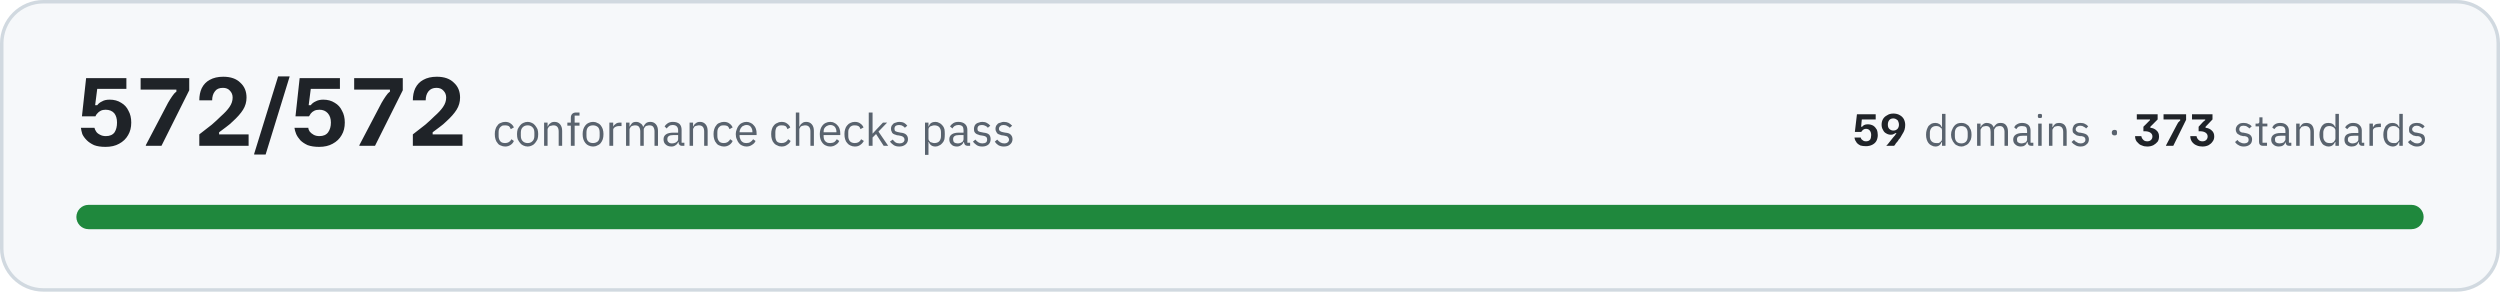
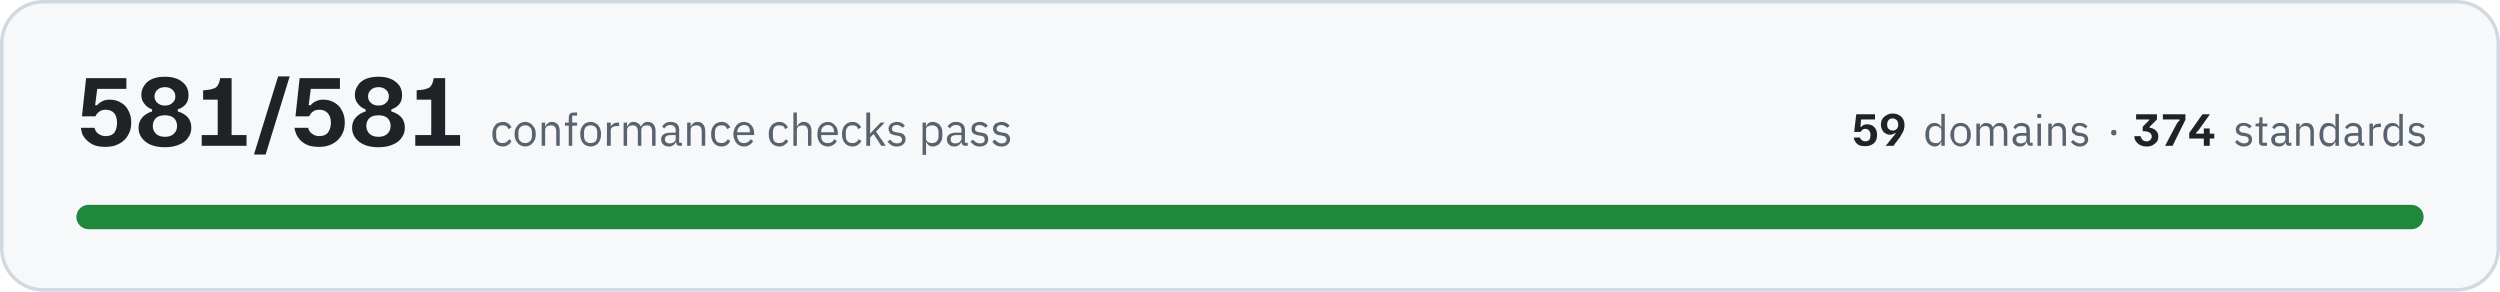
- <svg xmlns="http://www.w3.org/2000/svg" width="720" height="84" viewBox="0 0 7200 840" role="img" aria-label="All 572 conformance checks pass, across 59 domains and 373 standards">
+ <svg xmlns="http://www.w3.org/2000/svg" width="720" height="84" viewBox="0 0 7200 840" role="img" aria-label="All 581 conformance checks pass, across 59 domains and 374 standards">
  <rect x="5" y="5" width="7190" height="830" rx="120" fill="#f6f8fa" stroke="#d1d9e0" stroke-width="10" />
-   <path fill="#1f2328" d="M304 423Q284 423 271 418Q258 412 250 404Q241 395 237 386Q234 376 233 368L272 368Q273 373 277 379Q280 384 288 388Q295 392 305 392Q322 392 330 381Q337 370 337 353Q337 336 329 326Q320 316 304 316Q296 316 290 319Q284 322 280 327Q276 331 275 335L236 335L248 225L364 225L364 256L280 256L274 303L280 303Q285 296 294 292Q302 287 316 287Q335 287 349 296Q363 304 370 319Q378 333 378 353Q378 374 369 389Q360 405 343 414Q327 423 304 423ZM420 420L420 418L484 296Q491 284 496 277Q501 269 508 264L508 258L405 258L405 225L545 225L545 260L465 420L420 420ZM574 420L574 387Q594 371 610 359Q625 346 636 335Q653 320 661 308Q670 295 670 281Q670 269 662 261Q655 253 642 253Q626 253 619 263Q611 273 611 289L574 289Q574 269 581 254Q589 238 604 230Q620 221 643 221Q675 221 692 238Q710 254 710 281Q710 300 700 316Q690 332 670 350Q662 358 651 366Q641 374 631 381L631 387L716 387L716 420L574 420ZM732 445L732 443L801 220L834 220L834 221L765 445L732 445ZM919 423Q900 423 886 418Q873 412 865 404Q857 395 853 386Q849 376 848 368L888 368Q888 373 892 379Q896 384 903 388Q910 392 920 392Q937 392 945 381Q953 370 953 353Q953 336 944 326Q935 316 920 316Q911 316 905 319Q899 322 895 327Q892 331 890 335L851 335L863 225L979 225L979 256L895 256L889 303L895 303Q900 296 909 292Q918 287 931 287Q950 287 964 296Q978 304 985 319Q993 333 993 353Q993 374 984 389Q975 405 958 414Q942 423 919 423ZM1035 420L1035 418L1099 296Q1106 284 1111 277Q1116 269 1123 264L1123 258L1020 258L1020 225L1160 225L1160 260L1080 420L1035 420ZM1189 420L1189 387Q1209 371 1225 359Q1240 346 1251 335Q1268 320 1276 308Q1285 295 1285 281Q1285 269 1277 261Q1270 253 1257 253Q1242 253 1234 263Q1226 273 1226 289L1189 289Q1189 269 1196 254Q1204 238 1219 230Q1235 221 1258 221Q1290 221 1307 238Q1325 254 1325 281Q1325 300 1315 316Q1305 332 1285 350Q1277 358 1266 366Q1256 374 1246 381L1246 387L1332 387L1332 420L1189 420Z" />
-   <path fill="#59636e" d="M1455 422Q1448 422 1442 419Q1436 417 1433 412Q1429 408 1427 401Q1425 395 1425 386Q1425 378 1427 372Q1429 365 1433 361Q1436 356 1442 354Q1448 351 1455 351Q1465 351 1471 356Q1477 360 1480 367L1471 372Q1469 366 1465 363Q1461 361 1455 361Q1450 361 1446 362Q1443 364 1441 366Q1438 369 1437 373Q1436 376 1436 381L1436 392Q1436 401 1441 407Q1445 412 1455 412Q1467 412 1473 401L1480 406Q1477 413 1471 417Q1464 422 1455 422ZM1520 422Q1513 422 1507 419Q1502 417 1498 412Q1494 407 1491 401Q1489 395 1489 386Q1489 379 1491 372Q1494 366 1498 361Q1502 356 1507 354Q1513 351 1520 351Q1526 351 1532 354Q1537 356 1541 361Q1545 366 1548 372Q1550 379 1550 386Q1550 395 1548 401Q1545 407 1541 412Q1537 417 1532 419Q1526 422 1520 422ZM1520 412Q1528 412 1533 407Q1539 402 1539 391L1539 382Q1539 371 1533 366Q1528 361 1520 361Q1511 361 1506 366Q1500 371 1500 382L1500 391Q1500 402 1506 407Q1511 412 1520 412ZM1567 420L1567 353L1577 353L1577 364L1578 364Q1580 358 1585 355Q1589 351 1597 351Q1607 351 1613 358Q1619 365 1619 377L1619 420L1609 420L1609 379Q1609 361 1594 361Q1591 361 1588 362Q1585 362 1582 364Q1580 365 1579 368Q1577 370 1577 373L1577 420L1567 420ZM1644 362L1634 362L1634 353L1644 353L1644 339Q1644 332 1648 328Q1652 324 1659 324L1669 324L1669 333L1655 333L1655 353L1669 353L1669 362L1655 362L1655 420L1644 420L1644 362ZM1708 422Q1701 422 1695 419Q1690 417 1686 412Q1682 407 1680 401Q1678 395 1678 386Q1678 379 1680 372Q1682 366 1686 361Q1690 356 1695 354Q1701 351 1708 351Q1715 351 1720 354Q1726 356 1730 361Q1734 366 1736 372Q1738 379 1738 386Q1738 395 1736 401Q1734 407 1730 412Q1726 417 1720 419Q1715 422 1708 422ZM1708 412Q1716 412 1722 407Q1727 402 1727 391L1727 382Q1727 371 1722 366Q1716 361 1708 361Q1699 361 1694 366Q1689 371 1689 382L1689 391Q1689 402 1694 407Q1699 412 1708 412ZM1755 420L1755 353L1766 353L1766 365L1766 365Q1768 360 1773 357Q1777 353 1786 353L1790 353L1790 363L1784 363Q1775 363 1770 367Q1766 370 1766 374L1766 420L1755 420ZM1803 420L1803 353L1813 353L1813 364L1814 364Q1815 361 1817 359Q1818 357 1820 355Q1822 353 1825 352Q1828 351 1832 351Q1839 351 1844 355Q1850 358 1852 365L1853 365Q1855 360 1860 355Q1865 351 1873 351Q1883 351 1889 358Q1895 365 1895 377L1895 420L1885 420L1885 379Q1885 370 1881 365Q1878 361 1870 361Q1867 361 1864 362Q1861 362 1859 364Q1857 365 1856 368Q1854 370 1854 373L1854 420L1844 420L1844 379Q1844 370 1840 365Q1837 361 1829 361Q1826 361 1823 362Q1821 362 1818 364Q1816 365 1815 368Q1813 370 1813 373L1813 420L1803 420ZM1965 420Q1959 420 1957 417Q1954 414 1954 409L1953 409Q1951 415 1946 418Q1941 422 1934 422Q1923 422 1917 416Q1911 411 1911 401Q1911 392 1918 387Q1925 382 1940 382L1953 382L1953 375Q1953 368 1949 364Q1945 360 1937 360Q1931 360 1927 363Q1923 366 1920 370L1914 364Q1917 359 1923 355Q1929 351 1938 351Q1950 351 1957 357Q1963 363 1963 374L1963 411L1971 411L1971 420L1965 420ZM1935 413Q1939 413 1942 412Q1946 411 1948 409Q1950 408 1952 405Q1953 403 1953 400L1953 389L1939 389Q1930 389 1926 392Q1922 395 1922 400L1922 402Q1922 407 1926 410Q1929 413 1935 413ZM1986 420L1986 353L1996 353L1996 364L1997 364Q1999 358 2004 355Q2008 351 2016 351Q2026 351 2032 358Q2038 365 2038 377L2038 420L2028 420L2028 379Q2028 361 2013 361Q2010 361 2007 362Q2004 362 2001 364Q1999 365 1998 368Q1996 370 1996 373L1996 420L1986 420ZM2085 422Q2078 422 2072 419Q2066 417 2063 412Q2059 408 2057 401Q2055 395 2055 386Q2055 378 2057 372Q2059 365 2063 361Q2066 356 2072 354Q2078 351 2085 351Q2095 351 2101 356Q2107 360 2110 367L2101 372Q2099 366 2095 363Q2091 361 2085 361Q2080 361 2076 362Q2073 364 2071 366Q2068 369 2067 373Q2066 376 2066 381L2066 392Q2066 401 2071 407Q2075 412 2085 412Q2097 412 2103 401L2110 406Q2107 413 2101 417Q2094 422 2085 422ZM2150 422Q2143 422 2137 419Q2132 417 2128 412Q2124 407 2122 401Q2119 395 2119 386Q2119 379 2122 372Q2124 366 2128 361Q2132 356 2137 354Q2143 351 2150 351Q2156 351 2162 354Q2167 356 2171 361Q2175 365 2177 371Q2179 377 2179 384L2179 389L2130 389L2130 392Q2130 396 2132 400Q2133 404 2136 407Q2138 409 2142 411Q2146 412 2150 412Q2157 412 2161 409Q2166 406 2169 401L2176 406Q2173 413 2166 417Q2159 422 2150 422ZM2150 360Q2145 360 2142 362Q2138 363 2136 366Q2133 369 2132 372Q2130 376 2130 380L2130 381L2167 381L2167 380Q2167 371 2162 365Q2158 360 2150 360ZM2251 422Q2244 422 2239 419Q2233 417 2229 412Q2225 408 2223 401Q2221 395 2221 386Q2221 378 2223 372Q2225 365 2229 361Q2233 356 2239 354Q2244 351 2251 351Q2261 351 2267 356Q2273 360 2276 367L2268 372Q2266 366 2262 363Q2258 361 2251 361Q2247 361 2243 362Q2240 364 2237 366Q2235 369 2234 373Q2233 376 2233 381L2233 392Q2233 401 2237 407Q2242 412 2251 412Q2264 412 2270 401L2277 406Q2274 413 2267 417Q2261 422 2251 422ZM2292 324L2302 324L2302 364L2303 364Q2305 358 2310 355Q2314 351 2322 351Q2332 351 2338 358Q2344 365 2344 377L2344 420L2334 420L2334 379Q2334 361 2319 361Q2315 361 2313 362Q2310 362 2307 364Q2305 365 2304 368Q2302 370 2302 373L2302 420L2292 420L2292 324ZM2391 422Q2384 422 2378 419Q2373 417 2369 412Q2365 407 2363 401Q2361 395 2361 386Q2361 379 2363 372Q2365 366 2369 361Q2373 356 2378 354Q2384 351 2391 351Q2398 351 2403 354Q2408 356 2412 361Q2416 365 2418 371Q2420 377 2420 384L2420 389L2372 389L2372 392Q2372 396 2373 400Q2374 404 2377 407Q2379 409 2383 411Q2387 412 2391 412Q2398 412 2403 409Q2407 406 2410 401L2417 406Q2414 413 2407 417Q2400 422 2391 422ZM2391 360Q2387 360 2383 362Q2380 363 2377 366Q2374 369 2373 372Q2372 376 2372 380L2372 381L2409 381L2409 380Q2409 371 2404 365Q2399 360 2391 360ZM2462 422Q2455 422 2449 419Q2444 417 2440 412Q2436 408 2434 401Q2432 395 2432 386Q2432 378 2434 372Q2436 365 2440 361Q2444 356 2449 354Q2455 351 2462 351Q2472 351 2478 356Q2484 360 2487 367L2478 372Q2477 366 2472 363Q2468 361 2462 361Q2457 361 2454 362Q2450 364 2448 366Q2446 369 2444 373Q2443 376 2443 381L2443 392Q2443 401 2448 407Q2453 412 2462 412Q2475 412 2480 401L2488 406Q2484 413 2478 417Q2472 422 2462 422ZM2502 324L2513 324L2513 385L2513 385L2524 373L2543 353L2555 353L2530 379L2558 420L2545 420L2523 386L2513 396L2513 420L2502 420L2502 324ZM2590 422Q2580 422 2574 418Q2568 414 2563 408L2571 402Q2575 407 2579 410Q2584 413 2591 413Q2597 413 2601 410Q2605 407 2605 402Q2605 398 2602 395Q2599 392 2593 391L2588 390Q2583 390 2579 388Q2575 387 2572 385Q2569 383 2568 379Q2566 376 2566 371Q2566 366 2568 362Q2570 359 2573 356Q2576 354 2580 353Q2585 351 2590 351Q2598 351 2604 354Q2609 357 2613 362L2606 368Q2604 365 2600 363Q2596 360 2589 360Q2583 360 2579 363Q2576 366 2576 371Q2576 376 2579 378Q2583 380 2589 381L2594 382Q2605 383 2610 388Q2615 393 2615 401Q2615 410 2608 416Q2601 422 2590 422ZM2664 353L2674 353L2674 364L2675 364Q2677 357 2682 354Q2687 351 2694 351Q2700 351 2705 354Q2710 356 2714 361Q2718 365 2720 372Q2721 378 2721 386Q2721 395 2720 401Q2718 408 2714 412Q2710 417 2705 419Q2700 422 2694 422Q2680 422 2675 409L2674 409L2674 446L2664 446L2664 353ZM2691 412Q2700 412 2705 407Q2710 401 2710 392L2710 381Q2710 372 2705 366Q2700 361 2691 361Q2688 361 2685 362Q2681 363 2679 364Q2677 366 2675 368Q2674 371 2674 374L2674 399Q2674 402 2675 404Q2677 407 2679 409Q2681 410 2685 411Q2688 412 2691 412ZM2788 420Q2782 420 2779 417Q2777 414 2776 409L2775 409Q2773 415 2768 418Q2763 422 2756 422Q2745 422 2740 416Q2734 411 2734 401Q2734 392 2741 387Q2748 382 2762 382L2775 382L2775 375Q2775 368 2772 364Q2768 360 2760 360Q2754 360 2749 363Q2745 366 2743 370L2736 364Q2739 359 2745 355Q2751 351 2760 351Q2772 351 2779 357Q2786 363 2786 374L2786 411L2794 411L2794 420L2788 420ZM2758 413Q2762 413 2765 412Q2768 411 2771 409Q2773 408 2774 405Q2775 403 2775 400L2775 389L2762 389Q2753 389 2749 392Q2745 395 2745 400L2745 402Q2745 407 2748 410Q2752 413 2758 413ZM2829 422Q2819 422 2813 418Q2807 414 2802 408L2809 402Q2813 407 2818 410Q2823 413 2829 413Q2836 413 2840 410Q2843 407 2843 402Q2843 398 2841 395Q2838 392 2832 391L2826 390Q2822 390 2818 388Q2814 387 2811 385Q2808 383 2806 379Q2805 376 2805 371Q2805 366 2807 362Q2808 359 2812 356Q2815 354 2819 353Q2824 351 2829 351Q2837 351 2842 354Q2848 357 2852 362L2845 368Q2843 365 2839 363Q2834 360 2828 360Q2821 360 2818 363Q2815 366 2815 371Q2815 376 2818 378Q2821 380 2828 381L2833 382Q2844 383 2849 388Q2853 393 2853 401Q2853 410 2847 416Q2840 422 2829 422ZM2891 422Q2882 422 2875 418Q2869 414 2865 408L2872 402Q2876 407 2881 410Q2886 413 2892 413Q2899 413 2902 410Q2906 407 2906 402Q2906 398 2903 395Q2901 392 2894 391L2889 390Q2884 390 2880 388Q2876 387 2873 385Q2871 383 2869 379Q2867 376 2867 371Q2867 366 2869 362Q2871 359 2874 356Q2877 354 2882 353Q2886 351 2891 351Q2899 351 2905 354Q2910 357 2915 362L2908 368Q2906 365 2901 363Q2897 360 2890 360Q2884 360 2881 363Q2877 366 2877 371Q2877 376 2881 378Q2884 380 2890 381L2895 382Q2907 383 2911 388Q2916 393 2916 401Q2916 410 2909 416Q2903 422 2891 422Z" />
-   <path fill="#1f2328" d="M5374 421Q5365 421 5358 419Q5352 416 5348 412Q5345 408 5343 404Q5341 399 5341 396L5359 396Q5359 398 5361 401Q5363 403 5366 405Q5369 407 5374 407Q5382 407 5386 402Q5389 397 5389 389Q5389 381 5385 376Q5381 371 5374 371Q5370 371 5367 373Q5364 374 5363 377Q5361 379 5360 380L5342 380L5348 329L5402 329L5402 344L5362 344L5360 365L5363 365Q5365 362 5369 360Q5373 358 5379 358Q5388 358 5395 362Q5401 366 5405 373Q5408 380 5408 389Q5408 398 5404 406Q5400 413 5392 417Q5384 421 5374 421ZM5433 420L5433 419Q5436 417 5441 410Q5446 404 5453 395Q5458 390 5460 386Q5462 383 5462 383L5460 383Q5458 384 5454 386Q5451 388 5446 388Q5438 388 5432 384Q5426 381 5423 374Q5419 368 5419 359Q5419 350 5423 343Q5427 336 5435 332Q5442 327 5453 327Q5464 327 5472 332Q5479 336 5483 343Q5487 351 5487 360Q5487 367 5485 374Q5483 380 5479 386Q5476 392 5472 398Q5472 398 5470 400Q5468 402 5466 406Q5463 410 5460 413Q5458 417 5455 420L5433 420ZM5453 376Q5460 376 5465 371Q5469 366 5469 359Q5469 354 5467 350Q5466 346 5462 344Q5458 341 5453 341Q5445 341 5441 346Q5437 351 5437 359Q5437 367 5441 371Q5446 376 5453 376Z" />
-   <path fill="#59636e" d="M5593 409L5592 409Q5587 422 5574 422Q5568 422 5563 419Q5558 417 5554 412Q5551 408 5549 402Q5547 396 5547 388Q5547 380 5549 374Q5551 368 5554 363Q5558 359 5563 356Q5568 354 5574 354Q5580 354 5585 357Q5590 360 5592 366L5593 366L5593 328L5603 328L5603 420L5593 420L5593 409ZM5576 412Q5580 412 5583 412Q5586 411 5588 409Q5590 407 5592 405Q5593 402 5593 399L5593 375Q5593 373 5592 370Q5590 368 5588 367Q5586 365 5583 364Q5580 363 5576 363Q5568 363 5563 368Q5558 374 5558 382L5558 393Q5558 402 5563 407Q5568 412 5576 412ZM5649 422Q5642 422 5637 419Q5631 417 5628 412Q5624 408 5622 402Q5619 396 5619 388Q5619 380 5622 374Q5624 368 5628 363Q5631 359 5637 356Q5642 354 5649 354Q5655 354 5660 356Q5666 359 5670 363Q5673 368 5676 374Q5678 380 5678 388Q5678 396 5676 402Q5673 408 5670 412Q5666 417 5660 419Q5655 422 5649 422ZM5649 413Q5657 413 5662 408Q5667 403 5667 392L5667 383Q5667 373 5662 368Q5657 363 5649 363Q5640 363 5635 368Q5630 373 5630 383L5630 392Q5630 403 5635 408Q5640 413 5649 413ZM5694 420L5694 356L5704 356L5704 366L5705 366Q5706 363 5707 361Q5709 359 5711 358Q5713 356 5716 355Q5718 354 5722 354Q5728 354 5734 357Q5739 360 5742 367L5742 367Q5744 362 5749 358Q5753 354 5762 354Q5772 354 5777 360Q5783 367 5783 379L5783 420L5773 420L5773 380Q5773 372 5769 367Q5766 363 5759 363Q5756 363 5753 364Q5750 364 5748 366Q5746 368 5745 370Q5743 372 5743 375L5743 420L5733 420L5733 380Q5733 372 5730 367Q5727 363 5720 363Q5717 363 5714 364Q5711 364 5709 366Q5707 368 5706 370Q5704 372 5704 375L5704 420L5694 420ZM5850 420Q5845 420 5842 417Q5840 414 5839 409L5838 409Q5836 416 5831 419Q5827 422 5820 422Q5810 422 5804 416Q5798 411 5798 402Q5798 393 5805 388Q5812 383 5826 383L5838 383L5838 377Q5838 370 5835 366Q5831 363 5823 363Q5817 363 5813 365Q5809 368 5807 372L5801 367Q5803 361 5809 358Q5815 354 5824 354Q5835 354 5842 360Q5848 366 5848 376L5848 411L5856 411L5856 420L5850 420ZM5821 413Q5825 413 5828 412Q5831 411 5834 410Q5836 408 5837 406Q5838 404 5838 401L5838 391L5825 391Q5817 391 5813 393Q5809 396 5809 400L5809 403Q5809 408 5812 410Q5816 413 5821 413ZM5875 340Q5872 340 5870 339Q5869 337 5869 335L5869 333Q5869 331 5870 329Q5872 328 5875 328Q5878 328 5880 329Q5881 331 5881 333L5881 335Q5881 337 5880 339Q5878 340 5875 340ZM5870 356L5880 356L5880 420L5870 420L5870 356ZM5901 420L5901 356L5911 356L5911 366L5912 366Q5914 361 5919 357Q5923 354 5930 354Q5940 354 5946 360Q5952 367 5952 379L5952 420L5942 420L5942 380Q5942 363 5927 363Q5924 363 5921 364Q5918 364 5916 366Q5914 368 5913 370Q5911 372 5911 375L5911 420L5901 420ZM5992 422Q5983 422 5977 418Q5971 415 5966 409L5973 403Q5977 408 5982 410Q5986 413 5992 413Q5999 413 6002 410Q6006 408 6006 402Q6006 399 6004 396Q6001 393 5995 392L5990 392Q5985 391 5981 390Q5978 388 5975 386Q5972 384 5970 381Q5969 378 5969 373Q5969 368 5971 365Q5972 361 5975 359Q5978 356 5983 355Q5987 354 5992 354Q6000 354 6005 357Q6010 359 6014 364L6008 370Q6006 367 6001 365Q5997 362 5991 362Q5985 362 5982 365Q5978 368 5978 372Q5978 377 5982 379Q5985 382 5991 382L5996 383Q6007 385 6011 389Q6016 394 6016 401Q6016 411 6009 416Q6003 422 5992 422Z" />
-   <path fill="#59636e" d="M6090 390Q6086 390 6084 388Q6082 386 6082 383L6082 381Q6082 378 6084 376Q6086 374 6090 374Q6094 374 6096 376Q6097 378 6097 381L6097 383Q6097 386 6096 388Q6094 390 6090 390Z" />
-   <path fill="#1f2328" d="M6184 422Q6175 422 6169 419Q6162 417 6158 412Q6153 408 6151 403Q6149 398 6149 392L6167 392Q6168 398 6172 402Q6176 407 6184 407Q6191 407 6195 403Q6199 399 6199 393Q6199 386 6193 382Q6187 378 6177 378L6173 378L6173 365L6184 354Q6186 352 6188 350Q6190 348 6192 346L6192 344L6154 344L6154 329L6214 329L6214 344L6193 365L6193 368Q6204 369 6211 376Q6218 382 6218 393Q6218 402 6214 408Q6209 414 6202 418Q6194 422 6184 422ZM6238 420L6238 419L6268 362Q6271 356 6273 353Q6276 350 6279 347L6279 344L6231 344L6231 329L6296 329L6296 345L6259 420L6238 420ZM6343 422Q6334 422 6327 419Q6321 417 6316 412Q6312 408 6310 403Q6308 398 6308 392L6326 392Q6327 398 6331 402Q6335 407 6343 407Q6350 407 6354 403Q6358 399 6358 393Q6358 386 6352 382Q6346 378 6336 378L6332 378L6332 365L6342 354Q6344 352 6346 350Q6349 348 6351 346L6351 344L6313 344L6313 329L6372 329L6372 344L6352 365L6352 368Q6363 369 6370 376Q6377 382 6377 393Q6377 402 6372 408Q6368 414 6361 418Q6353 422 6343 422Z" />
+   <path fill="#1f2328" d="M304 423Q284 423 271 418Q258 412 250 404Q241 395 237 386Q234 376 233 368L272 368Q273 373 277 379Q280 384 288 388Q295 392 305 392Q322 392 330 381Q337 370 337 353Q337 336 329 326Q320 316 304 316Q296 316 290 319Q284 322 280 327Q276 331 275 335L236 335L248 225L364 225L364 256L280 256L274 303L280 303Q285 296 294 292Q302 287 316 287Q335 287 349 296Q363 304 370 319Q378 333 378 353Q378 374 369 389Q360 405 343 414Q327 423 304 423ZM475 424Q439 424 419 408Q399 392 399 368Q399 350 410 338Q421 326 438 321L438 315Q424 310 416 299Q407 289 407 273Q407 259 415 247Q422 235 437 228Q452 221 475 221Q507 221 525 236Q543 250 543 274Q543 290 535 300Q527 310 512 315L512 321Q530 326 541 338Q551 350 551 368Q551 384 542 396Q534 409 517 416Q500 424 475 424ZM475 394Q492 394 501 385Q510 376 510 363Q510 349 501 340Q492 332 475 332Q458 332 449 340Q440 349 440 363Q440 376 449 385Q458 394 475 394ZM475 304Q489 304 497 296Q505 289 505 278Q505 266 497 259Q489 251 475 251Q461 251 453 259Q445 266 445 278Q445 289 453 296Q461 304 475 304ZM581 420L581 389L627 389L627 287L585 287L585 260L597 259Q608 258 615 255Q623 253 627 246Q632 239 634 225L667 225L667 389L710 389L710 420L581 420ZM732 445L732 443L801 220L834 220L834 221L765 445L732 445ZM919 423Q900 423 886 418Q873 412 865 404Q857 395 853 386Q849 376 848 368L888 368Q888 373 892 379Q896 384 903 388Q910 392 920 392Q937 392 945 381Q953 370 953 353Q953 336 944 326Q935 316 920 316Q911 316 905 319Q899 322 895 327Q892 331 890 335L851 335L863 225L979 225L979 256L895 256L889 303L895 303Q900 296 909 292Q918 287 931 287Q950 287 964 296Q978 304 985 319Q993 333 993 353Q993 374 984 389Q975 405 958 414Q942 423 919 423ZM1090 424Q1054 424 1034 408Q1014 392 1014 368Q1014 350 1025 338Q1036 326 1053 321L1053 315Q1039 310 1031 299Q1022 289 1022 273Q1022 259 1030 247Q1037 235 1052 228Q1067 221 1090 221Q1122 221 1140 236Q1158 250 1158 274Q1158 290 1150 300Q1142 310 1127 315L1127 321Q1145 326 1156 338Q1166 350 1166 368Q1166 384 1157 396Q1149 409 1132 416Q1115 424 1090 424ZM1090 394Q1107 394 1116 385Q1125 376 1125 363Q1125 349 1116 340Q1107 332 1090 332Q1073 332 1064 340Q1055 349 1055 363Q1055 376 1064 385Q1073 394 1090 394ZM1090 304Q1104 304 1112 296Q1120 289 1120 278Q1120 266 1112 259Q1104 251 1090 251Q1076 251 1068 259Q1060 266 1060 278Q1060 289 1068 296Q1076 304 1090 304ZM1196 420L1196 389L1242 389L1242 287L1200 287L1200 260L1212 259Q1223 258 1230 255Q1238 253 1242 246Q1247 239 1249 225L1282 225L1282 389L1325 389L1325 420L1196 420Z" />
+   <path fill="#59636e" d="M1448 422Q1441 422 1435 419Q1429 417 1426 412Q1422 408 1420 401Q1418 395 1418 386Q1418 378 1420 372Q1422 365 1426 361Q1429 356 1435 354Q1441 351 1448 351Q1458 351 1464 356Q1470 360 1473 367L1464 372Q1462 366 1458 363Q1454 361 1448 361Q1443 361 1439 362Q1436 364 1434 366Q1431 369 1430 373Q1429 376 1429 381L1429 392Q1429 401 1434 407Q1438 412 1448 412Q1460 412 1466 401L1473 406Q1470 413 1464 417Q1457 422 1448 422ZM1513 422Q1506 422 1500 419Q1495 417 1491 412Q1487 407 1484 401Q1482 395 1482 386Q1482 379 1484 372Q1487 366 1491 361Q1495 356 1500 354Q1506 351 1513 351Q1519 351 1525 354Q1530 356 1534 361Q1538 366 1541 372Q1543 379 1543 386Q1543 395 1541 401Q1538 407 1534 412Q1530 417 1525 419Q1519 422 1513 422ZM1513 412Q1521 412 1526 407Q1532 402 1532 391L1532 382Q1532 371 1526 366Q1521 361 1513 361Q1504 361 1499 366Q1493 371 1493 382L1493 391Q1493 402 1499 407Q1504 412 1513 412ZM1560 420L1560 353L1570 353L1570 364L1571 364Q1573 358 1578 355Q1582 351 1590 351Q1600 351 1606 358Q1612 365 1612 377L1612 420L1602 420L1602 379Q1602 361 1587 361Q1584 361 1581 362Q1578 362 1575 364Q1573 365 1572 368Q1570 370 1570 373L1570 420L1560 420ZM1638 362L1627 362L1627 353L1638 353L1638 339Q1638 332 1641 328Q1645 324 1652 324L1662 324L1662 333L1648 333L1648 353L1662 353L1662 362L1648 362L1648 420L1638 420L1638 362ZM1701 422Q1694 422 1688 419Q1683 417 1679 412Q1675 407 1673 401Q1671 395 1671 386Q1671 379 1673 372Q1675 366 1679 361Q1683 356 1688 354Q1694 351 1701 351Q1708 351 1713 354Q1719 356 1723 361Q1727 366 1729 372Q1731 379 1731 386Q1731 395 1729 401Q1727 407 1723 412Q1719 417 1713 419Q1708 422 1701 422ZM1701 412Q1709 412 1715 407Q1720 402 1720 391L1720 382Q1720 371 1715 366Q1709 361 1701 361Q1692 361 1687 366Q1682 371 1682 382L1682 391Q1682 402 1687 407Q1692 412 1701 412ZM1748 420L1748 353L1759 353L1759 365L1759 365Q1761 360 1766 357Q1770 353 1779 353L1783 353L1783 363L1777 363Q1768 363 1763 367Q1759 370 1759 374L1759 420L1748 420ZM1796 420L1796 353L1806 353L1806 364L1807 364Q1808 361 1810 359Q1811 357 1813 355Q1815 353 1818 352Q1821 351 1825 351Q1832 351 1837 355Q1843 358 1846 365L1846 365Q1848 360 1853 355Q1858 351 1866 351Q1876 351 1882 358Q1888 365 1888 377L1888 420L1878 420L1878 379Q1878 370 1874 365Q1871 361 1863 361Q1860 361 1857 362Q1854 362 1852 364Q1850 365 1849 368Q1847 370 1847 373L1847 420L1837 420L1837 379Q1837 370 1833 365Q1830 361 1822 361Q1819 361 1816 362Q1814 362 1811 364Q1809 365 1808 368Q1806 370 1806 373L1806 420L1796 420ZM1958 420Q1952 420 1950 417Q1947 414 1947 409L1946 409Q1944 415 1939 418Q1934 422 1927 422Q1916 422 1910 416Q1904 411 1904 401Q1904 392 1911 387Q1918 382 1933 382L1946 382L1946 375Q1946 368 1942 364Q1938 360 1930 360Q1924 360 1920 363Q1916 366 1913 370L1907 364Q1910 359 1916 355Q1922 351 1931 351Q1943 351 1950 357Q1956 363 1956 374L1956 411L1964 411L1964 420L1958 420ZM1928 413Q1932 413 1935 412Q1939 411 1941 409Q1943 408 1945 405Q1946 403 1946 400L1946 389L1932 389Q1923 389 1919 392Q1915 395 1915 400L1915 402Q1915 407 1919 410Q1922 413 1928 413ZM1979 420L1979 353L1989 353L1989 364L1990 364Q1992 358 1997 355Q2001 351 2009 351Q2019 351 2025 358Q2031 365 2031 377L2031 420L2021 420L2021 379Q2021 361 2006 361Q2003 361 2000 362Q1997 362 1994 364Q1992 365 1991 368Q1989 370 1989 373L1989 420L1979 420ZM2078 422Q2071 422 2065 419Q2060 417 2056 412Q2052 408 2050 401Q2048 395 2048 386Q2048 378 2050 372Q2052 365 2056 361Q2060 356 2065 354Q2071 351 2078 351Q2088 351 2094 356Q2100 360 2103 367L2094 372Q2092 366 2088 363Q2084 361 2078 361Q2073 361 2070 362Q2066 364 2064 366Q2061 369 2060 373Q2059 376 2059 381L2059 392Q2059 401 2064 407Q2068 412 2078 412Q2090 412 2096 401L2103 406Q2100 413 2094 417Q2087 422 2078 422ZM2143 422Q2136 422 2130 419Q2125 417 2121 412Q2117 407 2115 401Q2112 395 2112 386Q2112 379 2115 372Q2117 366 2121 361Q2125 356 2130 354Q2136 351 2143 351Q2149 351 2155 354Q2160 356 2164 361Q2168 365 2170 371Q2172 377 2172 384L2172 389L2123 389L2123 392Q2123 396 2125 400Q2126 404 2129 407Q2131 409 2135 411Q2139 412 2143 412Q2150 412 2154 409Q2159 406 2162 401L2169 406Q2166 413 2159 417Q2152 422 2143 422ZM2143 360Q2138 360 2135 362Q2131 363 2129 366Q2126 369 2125 372Q2123 376 2123 380L2123 381L2160 381L2160 380Q2160 371 2156 365Q2151 360 2143 360ZM2244 422Q2237 422 2232 419Q2226 417 2222 412Q2218 408 2216 401Q2214 395 2214 386Q2214 378 2216 372Q2218 365 2222 361Q2226 356 2232 354Q2237 351 2244 351Q2254 351 2260 356Q2266 360 2269 367L2261 372Q2259 366 2255 363Q2251 361 2244 361Q2240 361 2236 362Q2233 364 2230 366Q2228 369 2227 373Q2226 376 2226 381L2226 392Q2226 401 2230 407Q2235 412 2244 412Q2257 412 2263 401L2270 406Q2267 413 2260 417Q2254 422 2244 422ZM2285 324L2295 324L2295 364L2296 364Q2298 358 2303 355Q2307 351 2315 351Q2325 351 2331 358Q2337 365 2337 377L2337 420L2327 420L2327 379Q2327 361 2312 361Q2308 361 2306 362Q2303 362 2300 364Q2298 365 2297 368Q2295 370 2295 373L2295 420L2285 420L2285 324ZM2384 422Q2377 422 2371 419Q2366 417 2362 412Q2358 407 2356 401Q2354 395 2354 386Q2354 379 2356 372Q2358 366 2362 361Q2366 356 2371 354Q2377 351 2384 351Q2391 351 2396 354Q2401 356 2405 361Q2409 365 2411 371Q2413 377 2413 384L2413 389L2365 389L2365 392Q2365 396 2366 400Q2367 404 2370 407Q2372 409 2376 411Q2380 412 2385 412Q2391 412 2396 409Q2400 406 2403 401L2410 406Q2407 413 2400 417Q2393 422 2384 422ZM2384 360Q2380 360 2376 362Q2373 363 2370 366Q2367 369 2366 372Q2365 376 2365 380L2365 381L2402 381L2402 380Q2402 371 2397 365Q2392 360 2384 360ZM2455 422Q2448 422 2442 419Q2437 417 2433 412Q2429 408 2427 401Q2425 395 2425 386Q2425 378 2427 372Q2429 365 2433 361Q2437 356 2442 354Q2448 351 2455 351Q2465 351 2471 356Q2477 360 2480 367L2471 372Q2470 366 2465 363Q2461 361 2455 361Q2450 361 2447 362Q2443 364 2441 366Q2439 369 2437 373Q2436 376 2436 381L2436 392Q2436 401 2441 407Q2446 412 2455 412Q2468 412 2473 401L2481 406Q2477 413 2471 417Q2465 422 2455 422ZM2495 324L2506 324L2506 385L2506 385L2517 373L2536 353L2548 353L2523 379L2551 420L2538 420L2516 386L2506 396L2506 420L2495 420L2495 324ZM2583 422Q2573 422 2567 418Q2561 414 2556 408L2564 402Q2568 407 2572 410Q2577 413 2584 413Q2590 413 2594 410Q2598 407 2598 402Q2598 398 2595 395Q2593 392 2586 391L2581 390Q2576 390 2572 388Q2568 387 2565 385Q2562 383 2561 379Q2559 376 2559 371Q2559 366 2561 362Q2563 359 2566 356Q2569 354 2573 353Q2578 351 2583 351Q2591 351 2597 354Q2602 357 2606 362L2599 368Q2597 365 2593 363Q2589 360 2582 360Q2576 360 2572 363Q2569 366 2569 371Q2569 376 2572 378Q2576 380 2582 381L2587 382Q2598 383 2603 388Q2608 393 2608 401Q2608 410 2601 416Q2594 422 2583 422ZM2657 353L2667 353L2667 364L2668 364Q2670 357 2675 354Q2680 351 2687 351Q2693 351 2698 354Q2704 356 2707 361Q2711 365 2713 372Q2714 378 2714 386Q2714 395 2713 401Q2711 408 2707 412Q2704 417 2698 419Q2693 422 2687 422Q2673 422 2668 409L2667 409L2667 446L2657 446L2657 353ZM2684 412Q2693 412 2698 407Q2703 401 2703 392L2703 381Q2703 372 2698 366Q2693 361 2684 361Q2681 361 2678 362Q2674 363 2672 364Q2670 366 2668 368Q2667 371 2667 374L2667 399Q2667 402 2668 404Q2670 407 2672 409Q2674 410 2678 411Q2681 412 2684 412ZM2781 420Q2775 420 2772 417Q2770 414 2769 409L2769 409Q2766 415 2761 418Q2756 422 2749 422Q2738 422 2733 416Q2727 411 2727 401Q2727 392 2734 387Q2741 382 2755 382L2769 382L2769 375Q2769 368 2765 364Q2761 360 2753 360Q2747 360 2742 363Q2738 366 2736 370L2729 364Q2732 359 2738 355Q2744 351 2753 351Q2765 351 2772 357Q2779 363 2779 374L2779 411L2787 411L2787 420L2781 420ZM2751 413Q2755 413 2758 412Q2761 411 2764 409Q2766 408 2767 405Q2769 403 2769 400L2769 389L2755 389Q2746 389 2742 392Q2738 395 2738 400L2738 402Q2738 407 2741 410Q2745 413 2751 413ZM2822 422Q2812 422 2806 418Q2800 414 2795 408L2802 402Q2806 407 2811 410Q2816 413 2822 413Q2829 413 2833 410Q2836 407 2836 402Q2836 398 2834 395Q2831 392 2825 391L2819 390Q2815 390 2811 388Q2807 387 2804 385Q2801 383 2799 379Q2798 376 2798 371Q2798 366 2800 362Q2801 359 2805 356Q2808 354 2812 353Q2817 351 2822 351Q2830 351 2835 354Q2841 357 2845 362L2838 368Q2836 365 2832 363Q2827 360 2821 360Q2814 360 2811 363Q2808 366 2808 371Q2808 376 2811 378Q2814 380 2821 381L2826 382Q2837 383 2842 388Q2846 393 2846 401Q2846 410 2840 416Q2833 422 2822 422ZM2884 422Q2875 422 2868 418Q2862 414 2858 408L2865 402Q2869 407 2874 410Q2879 413 2885 413Q2892 413 2895 410Q2899 407 2899 402Q2899 398 2896 395Q2894 392 2887 391L2882 390Q2877 390 2873 388Q2869 387 2867 385Q2864 383 2862 379Q2860 376 2860 371Q2860 366 2862 362Q2864 359 2867 356Q2870 354 2875 353Q2879 351 2884 351Q2892 351 2898 354Q2903 357 2908 362L2901 368Q2899 365 2894 363Q2890 360 2883 360Q2877 360 2874 363Q2870 366 2870 371Q2870 376 2874 378Q2877 380 2883 381L2888 382Q2900 383 2904 388Q2909 393 2909 401Q2909 410 2902 416Q2896 422 2884 422Z" />
+   <path fill="#1f2328" d="M5372 421Q5363 421 5356 419Q5350 416 5346 412Q5343 408 5341 404Q5339 399 5339 396L5357 396Q5357 398 5359 401Q5361 403 5364 405Q5367 407 5372 407Q5380 407 5384 402Q5387 397 5387 389Q5387 381 5383 376Q5379 371 5372 371Q5368 371 5365 373Q5362 374 5361 377Q5359 379 5358 380L5340 380L5346 329L5400 329L5400 344L5360 344L5358 365L5361 365Q5363 362 5367 360Q5371 358 5377 358Q5386 358 5393 362Q5399 366 5403 373Q5406 380 5406 389Q5406 398 5402 406Q5398 413 5390 417Q5382 421 5372 421ZM5431 420L5431 419Q5434 417 5439 410Q5444 404 5451 395Q5456 390 5458 386Q5460 383 5460 383L5458 383Q5456 384 5453 386Q5449 388 5444 388Q5436 388 5430 384Q5424 381 5421 374Q5417 368 5417 359Q5417 350 5421 343Q5425 336 5433 332Q5440 327 5451 327Q5462 327 5470 332Q5477 336 5481 343Q5485 351 5485 360Q5485 367 5483 374Q5481 380 5477 386Q5474 392 5470 398Q5470 398 5468 400Q5466 402 5464 406Q5461 410 5458 413Q5456 417 5453 420L5431 420ZM5451 376Q5458 376 5463 371Q5467 366 5467 359Q5467 354 5465 350Q5464 346 5460 344Q5456 341 5451 341Q5443 341 5439 346Q5435 351 5435 359Q5435 367 5439 371Q5444 376 5451 376Z" />
+   <path fill="#59636e" d="M5591 409L5590 409Q5585 422 5572 422Q5566 422 5561 419Q5556 417 5552 412Q5549 408 5547 402Q5545 396 5545 388Q5545 380 5547 374Q5549 368 5552 363Q5556 359 5561 356Q5566 354 5572 354Q5578 354 5583 357Q5588 360 5590 366L5591 366L5591 328L5601 328L5601 420L5591 420L5591 409ZM5574 412Q5578 412 5581 412Q5584 411 5586 409Q5588 407 5590 405Q5591 402 5591 399L5591 375Q5591 373 5590 370Q5588 368 5586 367Q5584 365 5581 364Q5578 363 5574 363Q5566 363 5561 368Q5556 374 5556 382L5556 393Q5556 402 5561 407Q5566 412 5574 412ZM5647 422Q5640 422 5635 419Q5629 417 5626 412Q5622 408 5620 402Q5617 396 5617 388Q5617 380 5620 374Q5622 368 5626 363Q5629 359 5635 356Q5640 354 5647 354Q5653 354 5658 356Q5664 359 5668 363Q5671 368 5674 374Q5676 380 5676 388Q5676 396 5674 402Q5671 408 5668 412Q5664 417 5658 419Q5653 422 5647 422ZM5647 413Q5655 413 5660 408Q5665 403 5665 392L5665 383Q5665 373 5660 368Q5655 363 5647 363Q5638 363 5633 368Q5628 373 5628 383L5628 392Q5628 403 5633 408Q5638 413 5647 413ZM5692 420L5692 356L5702 356L5702 366L5703 366Q5704 363 5705 361Q5707 359 5709 358Q5711 356 5714 355Q5716 354 5720 354Q5726 354 5732 357Q5737 360 5740 367L5740 367Q5742 362 5747 358Q5751 354 5760 354Q5770 354 5775 360Q5781 367 5781 379L5781 420L5771 420L5771 380Q5771 372 5767 367Q5764 363 5757 363Q5754 363 5751 364Q5748 364 5746 366Q5744 368 5743 370Q5741 372 5741 375L5741 420L5731 420L5731 380Q5731 372 5728 367Q5725 363 5718 363Q5715 363 5712 364Q5709 364 5707 366Q5705 368 5704 370Q5702 372 5702 375L5702 420L5692 420ZM5848 420Q5843 420 5840 417Q5838 414 5837 409L5836 409Q5834 416 5829 419Q5825 422 5818 422Q5808 422 5802 416Q5796 411 5796 402Q5796 393 5803 388Q5810 383 5824 383L5836 383L5836 377Q5836 370 5833 366Q5829 363 5821 363Q5815 363 5811 365Q5807 368 5805 372L5799 367Q5801 361 5807 358Q5813 354 5822 354Q5833 354 5840 360Q5846 366 5846 376L5846 411L5854 411L5854 420L5848 420ZM5819 413Q5823 413 5826 412Q5829 411 5832 410Q5834 408 5835 406Q5836 404 5836 401L5836 391L5823 391Q5815 391 5811 393Q5807 396 5807 400L5807 403Q5807 408 5810 410Q5814 413 5819 413ZM5873 340Q5870 340 5868 339Q5867 337 5867 335L5867 333Q5867 331 5868 329Q5870 328 5873 328Q5876 328 5878 329Q5879 331 5879 333L5879 335Q5879 337 5878 339Q5876 340 5873 340ZM5868 356L5878 356L5878 420L5868 420L5868 356ZM5899 420L5899 356L5909 356L5909 366L5910 366Q5912 361 5917 357Q5921 354 5928 354Q5938 354 5944 360Q5950 367 5950 379L5950 420L5940 420L5940 380Q5940 363 5925 363Q5922 363 5919 364Q5916 364 5914 366Q5912 368 5911 370Q5909 372 5909 375L5909 420L5899 420ZM5990 422Q5981 422 5975 418Q5969 415 5964 409L5971 403Q5975 408 5980 410Q5984 413 5990 413Q5997 413 6000 410Q6004 408 6004 402Q6004 399 6002 396Q5999 393 5993 392L5988 392Q5983 391 5979 390Q5976 388 5973 386Q5970 384 5968 381Q5967 378 5967 373Q5967 368 5969 365Q5970 361 5973 359Q5976 356 5981 355Q5985 354 5990 354Q5998 354 6003 357Q6008 359 6012 364L6006 370Q6004 367 5999 365Q5995 362 5989 362Q5983 362 5980 365Q5976 368 5976 372Q5976 377 5980 379Q5983 382 5989 382L5994 383Q6005 385 6009 389Q6014 394 6014 401Q6014 411 6007 416Q6001 422 5990 422Z" />
+   <path fill="#59636e" d="M6088 390Q6084 390 6082 388Q6080 386 6080 383L6080 381Q6080 378 6082 376Q6084 374 6088 374Q6092 374 6094 376Q6095 378 6095 381L6095 383Q6095 386 6094 388Q6092 390 6088 390Z" />
+   <path fill="#1f2328" d="M6182 422Q6173 422 6167 419Q6160 417 6156 412Q6151 408 6149 403Q6147 398 6147 392L6165 392Q6166 398 6170 402Q6174 407 6182 407Q6189 407 6193 403Q6197 399 6197 393Q6197 386 6191 382Q6185 378 6175 378L6171 378L6171 365L6182 354Q6184 352 6186 350Q6188 348 6190 346L6190 344L6152 344L6152 329L6212 329L6212 344L6191 365L6191 368Q6202 369 6209 376Q6216 382 6216 393Q6216 402 6212 408Q6207 414 6200 418Q6192 422 6182 422ZM6236 420L6236 419L6266 362Q6269 356 6271 353Q6274 350 6277 347L6277 344L6229 344L6229 329L6294 329L6294 345L6257 420L6236 420ZM6305 399L6305 383L6343 329L6364 329L6364 330L6334 372Q6332 374 6330 377Q6328 379 6325 382L6325 385L6377 385L6377 399L6305 399ZM6347 420L6347 392L6347 392L6347 370L6364 370L6364 392L6364 392L6364 420L6347 420Z" />
  <path fill="#59636e" d="M6462 422Q6453 422 6447 418Q6441 415 6437 409L6444 403Q6447 408 6452 410Q6457 413 6463 413Q6469 413 6473 410Q6476 408 6476 402Q6476 399 6474 396Q6471 393 6465 392L6460 392Q6455 391 6452 390Q6448 388 6445 386Q6442 384 6441 381Q6439 378 6439 373Q6439 368 6441 365Q6443 361 6446 359Q6449 356 6453 355Q6457 354 6462 354Q6470 354 6475 357Q6481 359 6485 364L6478 370Q6476 367 6472 365Q6468 362 6461 362Q6455 362 6452 365Q6449 368 6449 372Q6449 377 6452 379Q6455 382 6461 382L6466 383Q6477 385 6481 389Q6486 394 6486 401Q6486 411 6480 416Q6473 422 6462 422ZM6517 420Q6512 420 6509 417Q6506 414 6506 409L6506 364L6496 364L6496 356L6502 356Q6505 356 6506 354Q6507 353 6507 350L6507 338L6516 338L6516 356L6530 356L6530 364L6516 364L6516 411L6529 411L6529 420L6517 420ZM6593 420Q6588 420 6585 417Q6583 414 6582 409L6582 409Q6580 416 6575 419Q6570 422 6563 422Q6553 422 6547 416Q6541 411 6541 402Q6541 393 6548 388Q6555 383 6569 383L6582 383L6582 377Q6582 370 6578 366Q6574 363 6566 363Q6561 363 6557 365Q6553 368 6550 372L6544 367Q6547 361 6552 358Q6558 354 6567 354Q6579 354 6585 360Q6592 366 6592 376L6592 411L6599 411L6599 420L6593 420ZM6565 413Q6568 413 6572 412Q6575 411 6577 410Q6579 408 6580 406Q6582 404 6582 401L6582 391L6568 391Q6560 391 6556 393Q6552 396 6552 400L6552 403Q6552 408 6555 410Q6559 413 6565 413ZM6613 420L6613 356L6623 356L6623 366L6624 366Q6626 361 6631 357Q6635 354 6642 354Q6652 354 6658 360Q6664 367 6664 379L6664 420L6654 420L6654 380Q6654 363 6639 363Q6636 363 6633 364Q6630 364 6628 366Q6626 368 6625 370Q6623 372 6623 375L6623 420L6613 420ZM6726 409L6725 409Q6719 422 6706 422Q6700 422 6695 419Q6690 417 6687 412Q6684 408 6682 402Q6680 396 6680 388Q6680 380 6682 374Q6684 368 6687 363Q6690 359 6695 356Q6700 354 6706 354Q6713 354 6718 357Q6723 360 6725 366L6726 366L6726 328L6736 328L6736 420L6726 420L6726 409ZM6709 412Q6712 412 6715 412Q6718 411 6721 409Q6723 407 6724 405Q6726 402 6726 399L6726 375Q6726 373 6724 370Q6723 368 6721 367Q6718 365 6715 364Q6712 363 6709 363Q6700 363 6696 368Q6691 374 6691 382L6691 393Q6691 402 6696 407Q6700 412 6709 412ZM6804 420Q6798 420 6796 417Q6793 414 6793 409L6792 409Q6790 416 6785 419Q6780 422 6773 422Q6763 422 6757 416Q6752 411 6752 402Q6752 393 6758 388Q6765 383 6779 383L6792 383L6792 377Q6792 370 6788 366Q6784 363 6777 363Q6771 363 6767 365Q6763 368 6760 372L6754 367Q6757 361 6763 358Q6768 354 6777 354Q6789 354 6795 360Q6802 366 6802 376L6802 411L6809 411L6809 420L6804 420ZM6775 413Q6779 413 6782 412Q6785 411 6787 410Q6789 408 6791 406Q6792 404 6792 401L6792 391L6779 391Q6770 391 6766 393Q6762 396 6762 400L6762 403Q6762 408 6766 410Q6769 413 6775 413ZM6824 420L6824 356L6834 356L6834 367L6834 367Q6836 363 6840 359Q6845 356 6853 356L6857 356L6857 366L6851 366Q6843 366 6838 369Q6834 372 6834 376L6834 420L6824 420ZM6910 409L6909 409Q6904 422 6891 422Q6885 422 6880 419Q6875 417 6871 412Q6868 408 6866 402Q6864 396 6864 388Q6864 380 6866 374Q6868 368 6871 363Q6875 359 6880 356Q6885 354 6891 354Q6897 354 6902 357Q6907 360 6909 366L6910 366L6910 328L6920 328L6920 420L6910 420L6910 409ZM6893 412Q6897 412 6900 412Q6903 411 6905 409Q6907 407 6909 405Q6910 402 6910 399L6910 375Q6910 373 6909 370Q6907 368 6905 367Q6903 365 6900 364Q6897 363 6893 363Q6885 363 6880 368Q6875 374 6875 382L6875 393Q6875 402 6880 407Q6885 412 6893 412ZM6961 422Q6952 422 6946 418Q6939 415 6935 409L6942 403Q6946 408 6951 410Q6955 413 6961 413Q6968 413 6971 410Q6975 408 6975 402Q6975 399 6972 396Q6970 393 6964 392L6958 392Q6954 391 6950 390Q6947 388 6944 386Q6941 384 6939 381Q6938 378 6938 373Q6938 368 6939 365Q6941 361 6944 359Q6947 356 6952 355Q6956 354 6961 354Q6969 354 6974 357Q6979 359 6983 364L6977 370Q6974 367 6970 365Q6966 362 6960 362Q6954 362 6951 365Q6947 368 6947 372Q6947 377 6951 379Q6954 382 6960 382L6965 383Q6976 385 6980 389Q6984 394 6984 401Q6984 411 6978 416Q6972 422 6961 422Z" />
  <clipPath id="bar">
    <rect x="220" y="590" width="6760" height="70" rx="35" />
  </clipPath>
  <g clip-path="url(#bar)">
    <rect x="220" y="590" width="6760" height="70" fill="#e6eaef" />
    <rect x="220" y="590" width="6760" height="70" fill="#1f883d" />
  </g>
</svg>
